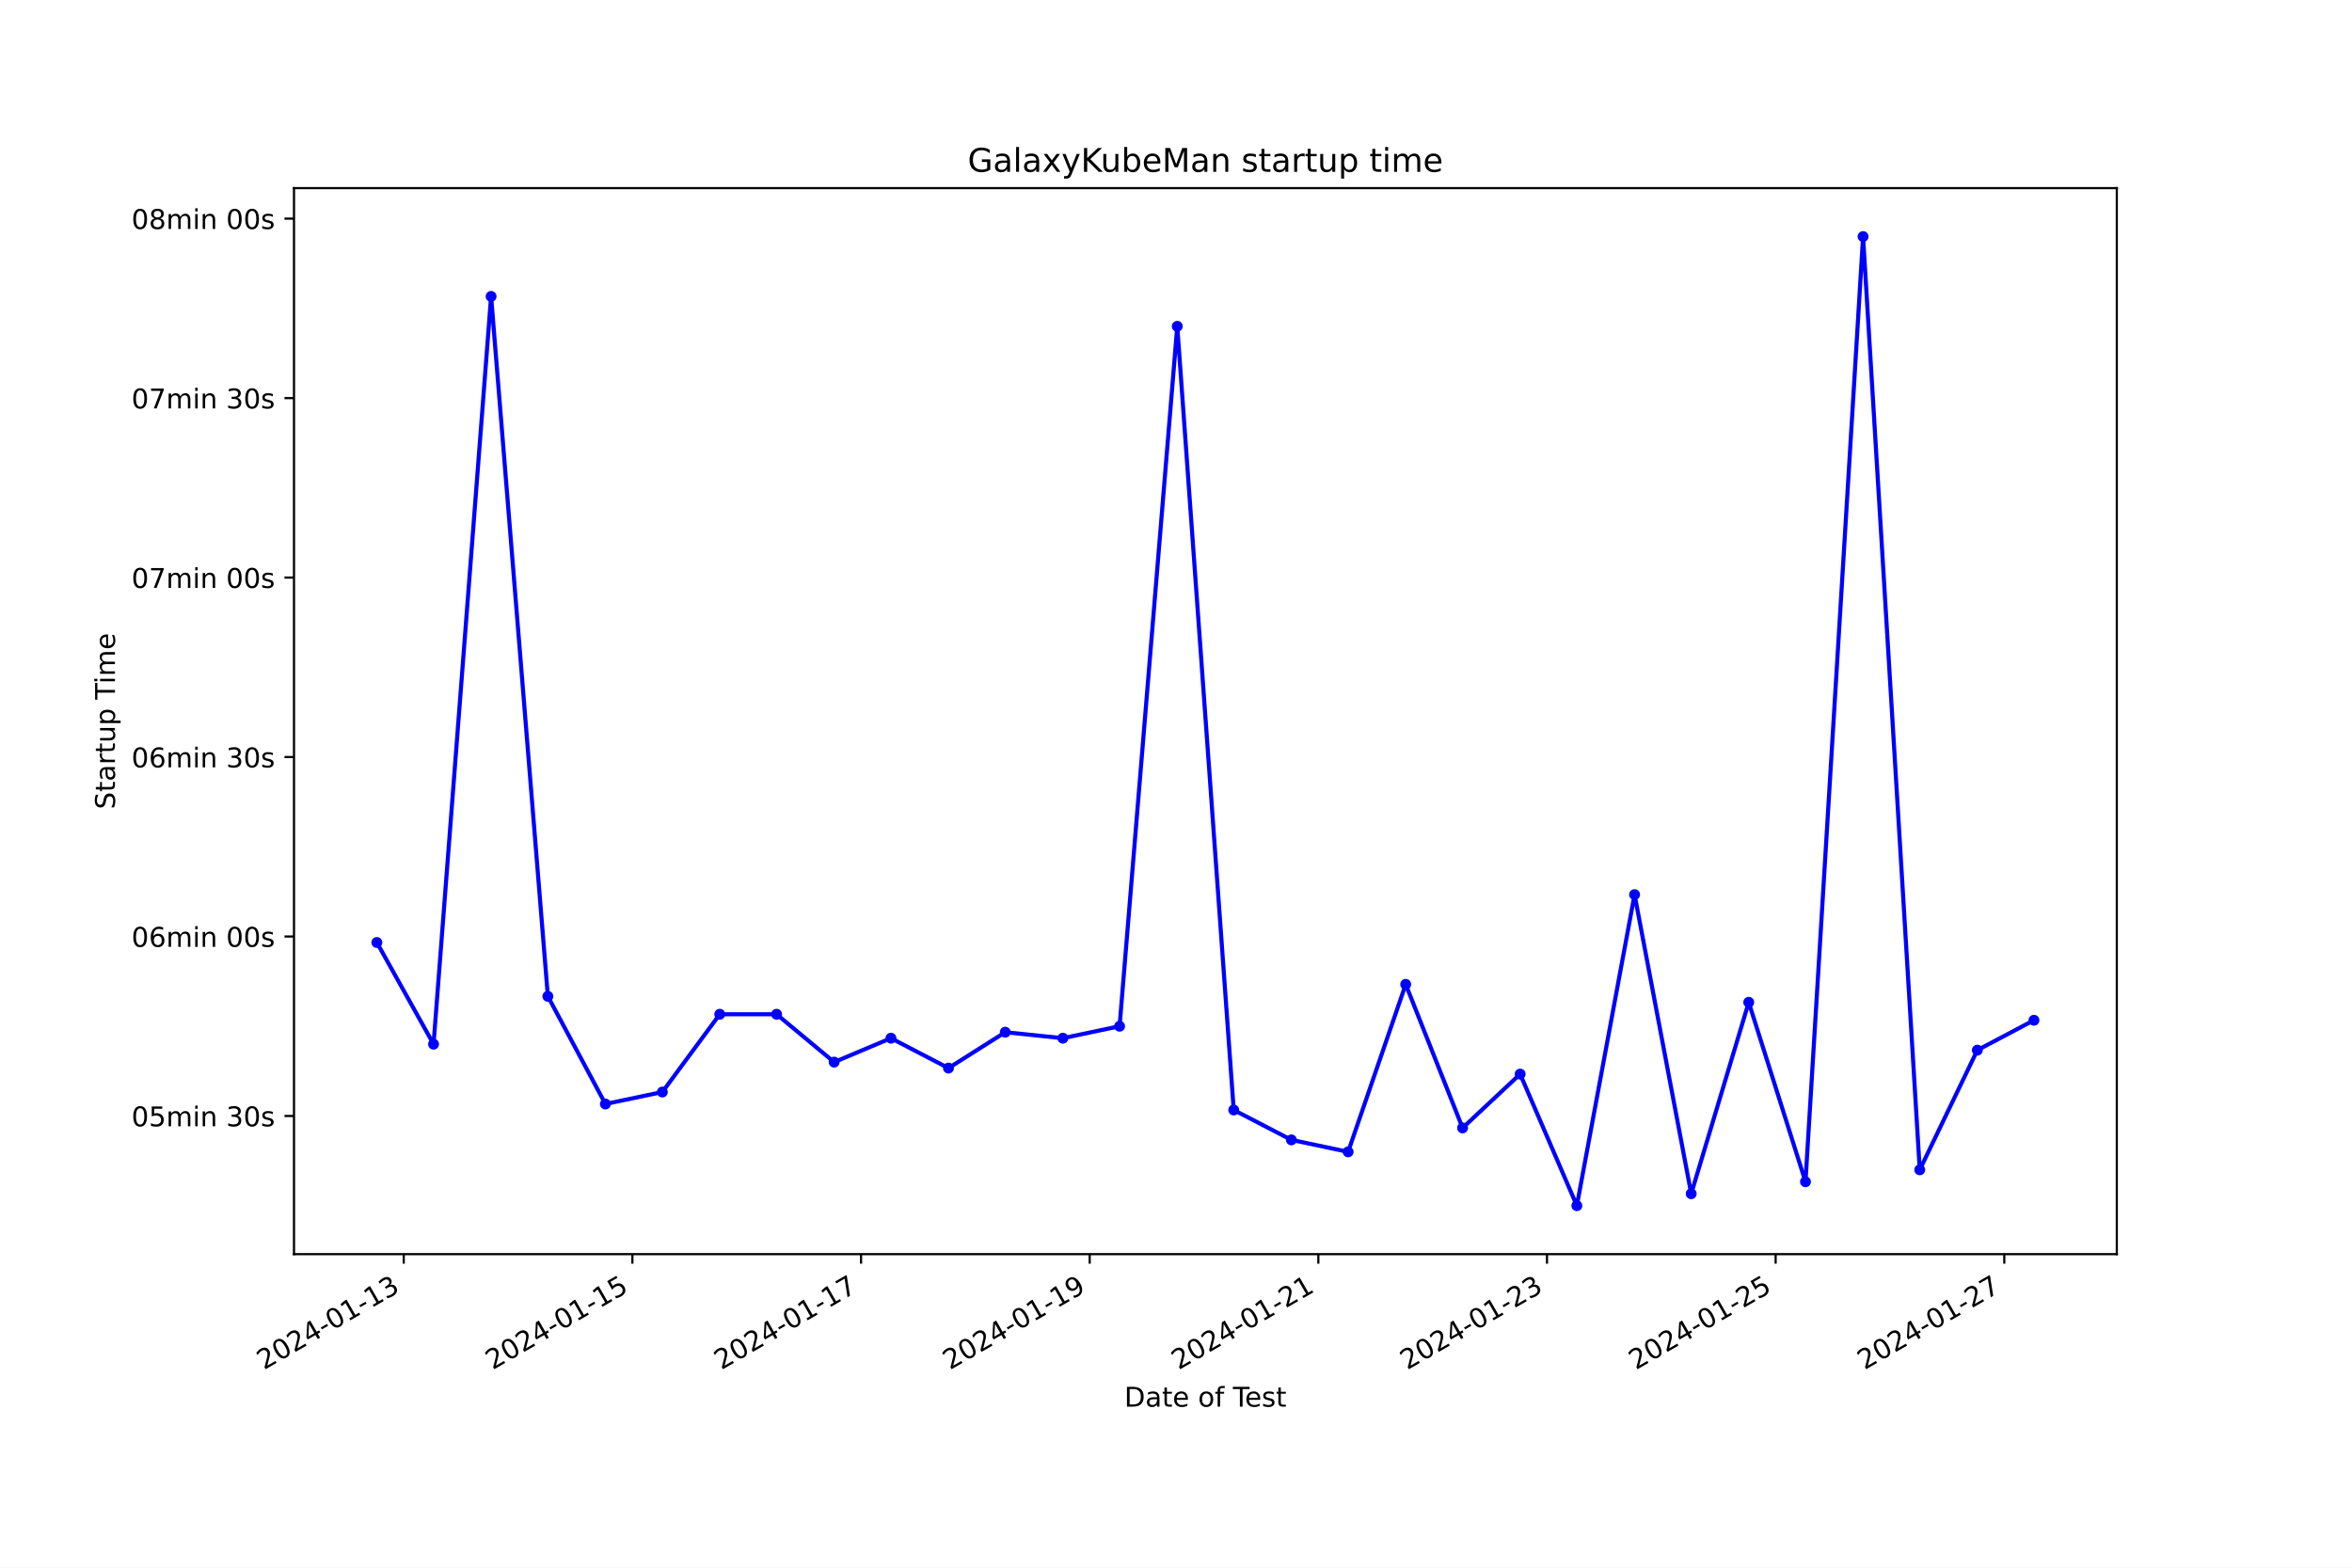
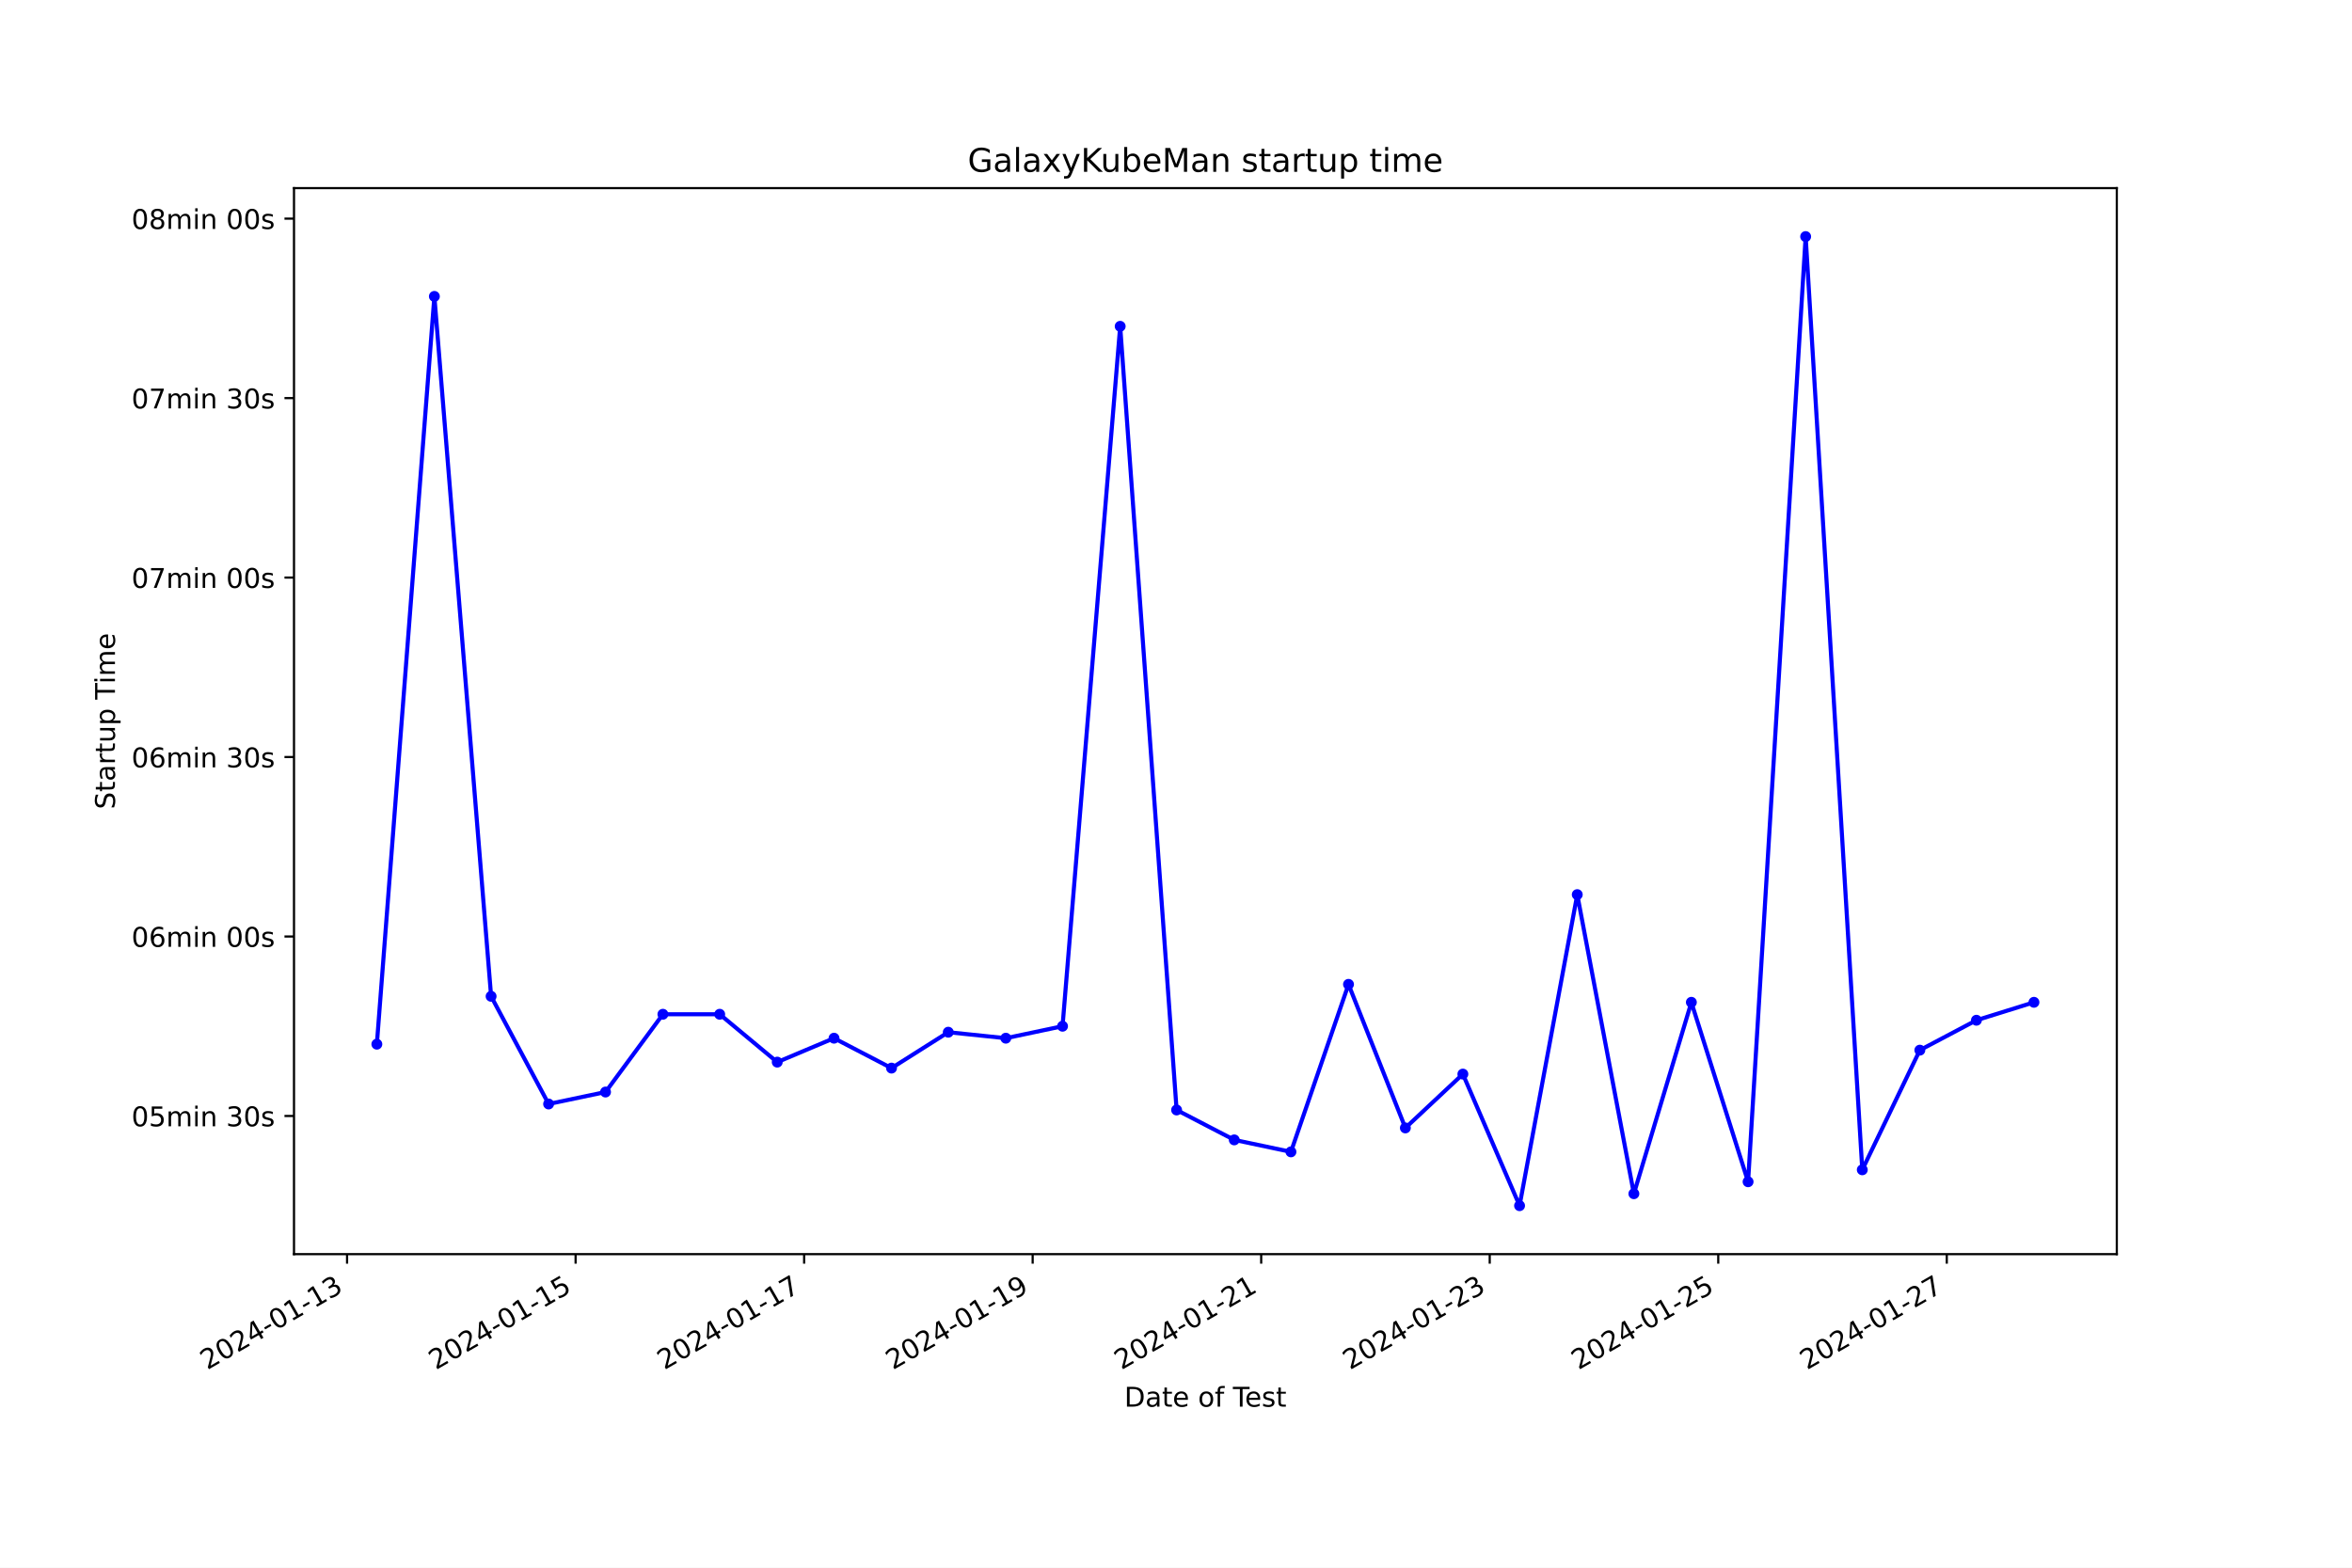
<svg xmlns="http://www.w3.org/2000/svg" xmlns:xlink="http://www.w3.org/1999/xlink" width="864pt" height="576pt" viewBox="0 0 864 576" version="1.1">
  <defs>
    <style type="text/css">*{stroke-linejoin: round; stroke-linecap: butt}</style>
  </defs>
  <g id="figure_1">
    <g id="patch_1">
      <path d="M 0 576  L 864 576  L 864 0  L 0 0  z " style="fill: #ffffff" />
    </g>
    <g id="axes_1">
      <g id="patch_2">
        <path d="M 108 460.8  L 777.6 460.8  L 777.6 69.12  L 108 69.12  z " style="fill: #ffffff" />
      </g>
      <g id="matplotlib.axis_1">
        <g id="xtick_1">
          <g id="line2d_1">
            <defs>
-               <path id="mc4b45e7b24" d="M 0 0  L 0 3.5  " style="stroke: #000000; stroke-width: 0.8" />
+               <path id="m47c5760923" d="M 0 0  L 0 3.5  " style="stroke: #000000; stroke-width: 0.8" />
            </defs>
            <g>
-               <use xlink:href="#mc4b45e7b24" x="148.315" y="460.8" style="stroke: #000000; stroke-width: 0.8" />
+               <use xlink:href="#m47c5760923" x="127.494" y="460.8" style="stroke: #000000; stroke-width: 0.8" />
            </g>
          </g>
          <g id="text_1">
-             <g transform="translate(96.94584 503.4383) rotate(-30) scale(0.1 -0.1)">
+             <g transform="translate(76.12426 503.4383) rotate(-30) scale(0.1 -0.1)">
              <defs>
                <path id="DejaVuSans-32" d="M 1228 531  L 3431 531  L 3431 0  L 469 0  L 469 531  Q 828 903 1448 1529  Q 2069 2156 2228 2338  Q 2531 2678 2651 2914  Q 2772 3150 2772 3378  Q 2772 3750 2511 3984  Q 2250 4219 1831 4219  Q 1534 4219 1204 4116  Q 875 4013 500 3803  L 500 4441  Q 881 4594 1212 4672  Q 1544 4750 1819 4750  Q 2544 4750 2975 4387  Q 3406 4025 3406 3419  Q 3406 3131 3298 2873  Q 3191 2616 2906 2266  Q 2828 2175 2409 1742  Q 1991 1309 1228 531  z " transform="scale(0.015625)" />
                <path id="DejaVuSans-30" d="M 2034 4250  Q 1547 4250 1301 3770  Q 1056 3291 1056 2328  Q 1056 1369 1301 889  Q 1547 409 2034 409  Q 2525 409 2770 889  Q 3016 1369 3016 2328  Q 3016 3291 2770 3770  Q 2525 4250 2034 4250  z M 2034 4750  Q 2819 4750 3233 4129  Q 3647 3509 3647 2328  Q 3647 1150 3233 529  Q 2819 -91 2034 -91  Q 1250 -91 836 529  Q 422 1150 422 2328  Q 422 3509 836 4129  Q 1250 4750 2034 4750  z " transform="scale(0.015625)" />
                <path id="DejaVuSans-34" d="M 2419 4116  L 825 1625  L 2419 1625  L 2419 4116  z M 2253 4666  L 3047 4666  L 3047 1625  L 3713 1625  L 3713 1100  L 3047 1100  L 3047 0  L 2419 0  L 2419 1100  L 313 1100  L 313 1709  L 2253 4666  z " transform="scale(0.015625)" />
                <path id="DejaVuSans-2d" d="M 313 2009  L 1997 2009  L 1997 1497  L 313 1497  L 313 2009  z " transform="scale(0.015625)" />
                <path id="DejaVuSans-31" d="M 794 531  L 1825 531  L 1825 4091  L 703 3866  L 703 4441  L 1819 4666  L 2450 4666  L 2450 531  L 3481 531  L 3481 0  L 794 0  L 794 531  z " transform="scale(0.015625)" />
                <path id="DejaVuSans-33" d="M 2597 2516  Q 3050 2419 3304 2112  Q 3559 1806 3559 1356  Q 3559 666 3084 287  Q 2609 -91 1734 -91  Q 1441 -91 1130 -33  Q 819 25 488 141  L 488 750  Q 750 597 1062 519  Q 1375 441 1716 441  Q 2309 441 2620 675  Q 2931 909 2931 1356  Q 2931 1769 2642 2001  Q 2353 2234 1838 2234  L 1294 2234  L 1294 2753  L 1863 2753  Q 2328 2753 2575 2939  Q 2822 3125 2822 3475  Q 2822 3834 2567 4026  Q 2313 4219 1838 4219  Q 1578 4219 1281 4162  Q 984 4106 628 3988  L 628 4550  Q 988 4650 1302 4700  Q 1616 4750 1894 4750  Q 2613 4750 3031 4423  Q 3450 4097 3450 3541  Q 3450 3153 3228 2886  Q 3006 2619 2597 2516  z " transform="scale(0.015625)" />
              </defs>
              <use xlink:href="#DejaVuSans-32" />
              <use xlink:href="#DejaVuSans-30" x="63.623" />
              <use xlink:href="#DejaVuSans-32" x="127.246" />
              <use xlink:href="#DejaVuSans-34" x="190.869" />
              <use xlink:href="#DejaVuSans-2d" x="254.492" />
              <use xlink:href="#DejaVuSans-30" x="290.576" />
              <use xlink:href="#DejaVuSans-31" x="354.199" />
              <use xlink:href="#DejaVuSans-2d" x="417.822" />
              <use xlink:href="#DejaVuSans-31" x="453.906" />
              <use xlink:href="#DejaVuSans-33" x="517.529" />
            </g>
          </g>
        </g>
        <g id="xtick_2">
          <g id="line2d_2">
            <g>
-               <use xlink:href="#mc4b45e7b24" x="232.309" y="460.8" style="stroke: #000000; stroke-width: 0.8" />
+               <use xlink:href="#m47c5760923" x="211.444" y="460.8" style="stroke: #000000; stroke-width: 0.8" />
            </g>
          </g>
          <g id="text_2">
-             <g transform="translate(180.9391 503.4383) rotate(-30) scale(0.1 -0.1)">
+             <g transform="translate(160.0743 503.4383) rotate(-30) scale(0.1 -0.1)">
              <defs>
                <path id="DejaVuSans-35" d="M 691 4666  L 3169 4666  L 3169 4134  L 1269 4134  L 1269 2991  Q 1406 3038 1543 3061  Q 1681 3084 1819 3084  Q 2600 3084 3056 2656  Q 3513 2228 3513 1497  Q 3513 744 3044 326  Q 2575 -91 1722 -91  Q 1428 -91 1123 -41  Q 819 9 494 109  L 494 744  Q 775 591 1075 516  Q 1375 441 1709 441  Q 2250 441 2565 725  Q 2881 1009 2881 1497  Q 2881 1984 2565 2268  Q 2250 2553 1709 2553  Q 1456 2553 1204 2497  Q 953 2441 691 2322  L 691 4666  z " transform="scale(0.015625)" />
              </defs>
              <use xlink:href="#DejaVuSans-32" />
              <use xlink:href="#DejaVuSans-30" x="63.623" />
              <use xlink:href="#DejaVuSans-32" x="127.246" />
              <use xlink:href="#DejaVuSans-34" x="190.869" />
              <use xlink:href="#DejaVuSans-2d" x="254.492" />
              <use xlink:href="#DejaVuSans-30" x="290.576" />
              <use xlink:href="#DejaVuSans-31" x="354.199" />
              <use xlink:href="#DejaVuSans-2d" x="417.822" />
              <use xlink:href="#DejaVuSans-31" x="453.906" />
              <use xlink:href="#DejaVuSans-35" x="517.529" />
            </g>
          </g>
        </g>
        <g id="xtick_3">
          <g id="line2d_3">
            <g>
-               <use xlink:href="#mc4b45e7b24" x="316.302" y="460.8" style="stroke: #000000; stroke-width: 0.8" />
+               <use xlink:href="#m47c5760923" x="295.394" y="460.8" style="stroke: #000000; stroke-width: 0.8" />
            </g>
          </g>
          <g id="text_3">
-             <g transform="translate(264.9323 503.4383) rotate(-30) scale(0.1 -0.1)">
+             <g transform="translate(244.0242 503.4383) rotate(-30) scale(0.1 -0.1)">
              <defs>
                <path id="DejaVuSans-37" d="M 525 4666  L 3525 4666  L 3525 4397  L 1831 0  L 1172 0  L 2766 4134  L 525 4134  L 525 4666  z " transform="scale(0.015625)" />
              </defs>
              <use xlink:href="#DejaVuSans-32" />
              <use xlink:href="#DejaVuSans-30" x="63.623" />
              <use xlink:href="#DejaVuSans-32" x="127.246" />
              <use xlink:href="#DejaVuSans-34" x="190.869" />
              <use xlink:href="#DejaVuSans-2d" x="254.492" />
              <use xlink:href="#DejaVuSans-30" x="290.576" />
              <use xlink:href="#DejaVuSans-31" x="354.199" />
              <use xlink:href="#DejaVuSans-2d" x="417.822" />
              <use xlink:href="#DejaVuSans-31" x="453.906" />
              <use xlink:href="#DejaVuSans-37" x="517.529" />
            </g>
          </g>
        </g>
        <g id="xtick_4">
          <g id="line2d_4">
            <g>
-               <use xlink:href="#mc4b45e7b24" x="400.295" y="460.8" style="stroke: #000000; stroke-width: 0.8" />
+               <use xlink:href="#m47c5760923" x="379.344" y="460.8" style="stroke: #000000; stroke-width: 0.8" />
            </g>
          </g>
          <g id="text_4">
-             <g transform="translate(348.9255 503.4383) rotate(-30) scale(0.1 -0.1)">
+             <g transform="translate(327.9742 503.4383) rotate(-30) scale(0.1 -0.1)">
              <defs>
                <path id="DejaVuSans-39" d="M 703 97  L 703 672  Q 941 559 1184 500  Q 1428 441 1663 441  Q 2288 441 2617 861  Q 2947 1281 2994 2138  Q 2813 1869 2534 1725  Q 2256 1581 1919 1581  Q 1219 1581 811 2004  Q 403 2428 403 3163  Q 403 3881 828 4315  Q 1253 4750 1959 4750  Q 2769 4750 3195 4129  Q 3622 3509 3622 2328  Q 3622 1225 3098 567  Q 2575 -91 1691 -91  Q 1453 -91 1209 -44  Q 966 3 703 97  z M 1959 2075  Q 2384 2075 2632 2365  Q 2881 2656 2881 3163  Q 2881 3666 2632 3958  Q 2384 4250 1959 4250  Q 1534 4250 1286 3958  Q 1038 3666 1038 3163  Q 1038 2656 1286 2365  Q 1534 2075 1959 2075  z " transform="scale(0.015625)" />
              </defs>
              <use xlink:href="#DejaVuSans-32" />
              <use xlink:href="#DejaVuSans-30" x="63.623" />
              <use xlink:href="#DejaVuSans-32" x="127.246" />
              <use xlink:href="#DejaVuSans-34" x="190.869" />
              <use xlink:href="#DejaVuSans-2d" x="254.492" />
              <use xlink:href="#DejaVuSans-30" x="290.576" />
              <use xlink:href="#DejaVuSans-31" x="354.199" />
              <use xlink:href="#DejaVuSans-2d" x="417.822" />
              <use xlink:href="#DejaVuSans-31" x="453.906" />
              <use xlink:href="#DejaVuSans-39" x="517.529" />
            </g>
          </g>
        </g>
        <g id="xtick_5">
          <g id="line2d_5">
            <g>
-               <use xlink:href="#mc4b45e7b24" x="484.288" y="460.8" style="stroke: #000000; stroke-width: 0.8" />
+               <use xlink:href="#m47c5760923" x="463.294" y="460.8" style="stroke: #000000; stroke-width: 0.8" />
            </g>
          </g>
          <g id="text_5">
-             <g transform="translate(432.9187 503.4383) rotate(-30) scale(0.1 -0.1)">
+             <g transform="translate(411.9242 503.4383) rotate(-30) scale(0.1 -0.1)">
              <use xlink:href="#DejaVuSans-32" />
              <use xlink:href="#DejaVuSans-30" x="63.623" />
              <use xlink:href="#DejaVuSans-32" x="127.246" />
              <use xlink:href="#DejaVuSans-34" x="190.869" />
              <use xlink:href="#DejaVuSans-2d" x="254.492" />
              <use xlink:href="#DejaVuSans-30" x="290.576" />
              <use xlink:href="#DejaVuSans-31" x="354.199" />
              <use xlink:href="#DejaVuSans-2d" x="417.822" />
              <use xlink:href="#DejaVuSans-32" x="453.906" />
              <use xlink:href="#DejaVuSans-31" x="517.529" />
            </g>
          </g>
        </g>
        <g id="xtick_6">
          <g id="line2d_6">
            <g>
-               <use xlink:href="#mc4b45e7b24" x="568.281" y="460.8" style="stroke: #000000; stroke-width: 0.8" />
+               <use xlink:href="#m47c5760923" x="547.244" y="460.8" style="stroke: #000000; stroke-width: 0.8" />
            </g>
          </g>
          <g id="text_6">
-             <g transform="translate(516.912 503.4383) rotate(-30) scale(0.1 -0.1)">
+             <g transform="translate(495.8742 503.4383) rotate(-30) scale(0.1 -0.1)">
              <use xlink:href="#DejaVuSans-32" />
              <use xlink:href="#DejaVuSans-30" x="63.623" />
              <use xlink:href="#DejaVuSans-32" x="127.246" />
              <use xlink:href="#DejaVuSans-34" x="190.869" />
              <use xlink:href="#DejaVuSans-2d" x="254.492" />
              <use xlink:href="#DejaVuSans-30" x="290.576" />
              <use xlink:href="#DejaVuSans-31" x="354.199" />
              <use xlink:href="#DejaVuSans-2d" x="417.822" />
              <use xlink:href="#DejaVuSans-32" x="453.906" />
              <use xlink:href="#DejaVuSans-33" x="517.529" />
            </g>
          </g>
        </g>
        <g id="xtick_7">
          <g id="line2d_7">
            <g>
-               <use xlink:href="#mc4b45e7b24" x="652.275" y="460.8" style="stroke: #000000; stroke-width: 0.8" />
+               <use xlink:href="#m47c5760923" x="631.194" y="460.8" style="stroke: #000000; stroke-width: 0.8" />
            </g>
          </g>
          <g id="text_7">
-             <g transform="translate(600.9052 503.4383) rotate(-30) scale(0.1 -0.1)">
+             <g transform="translate(579.8242 503.4383) rotate(-30) scale(0.1 -0.1)">
              <use xlink:href="#DejaVuSans-32" />
              <use xlink:href="#DejaVuSans-30" x="63.623" />
              <use xlink:href="#DejaVuSans-32" x="127.246" />
              <use xlink:href="#DejaVuSans-34" x="190.869" />
              <use xlink:href="#DejaVuSans-2d" x="254.492" />
              <use xlink:href="#DejaVuSans-30" x="290.576" />
              <use xlink:href="#DejaVuSans-31" x="354.199" />
              <use xlink:href="#DejaVuSans-2d" x="417.822" />
              <use xlink:href="#DejaVuSans-32" x="453.906" />
              <use xlink:href="#DejaVuSans-35" x="517.529" />
            </g>
          </g>
        </g>
        <g id="xtick_8">
          <g id="line2d_8">
            <g>
-               <use xlink:href="#mc4b45e7b24" x="736.268" y="460.8" style="stroke: #000000; stroke-width: 0.8" />
+               <use xlink:href="#m47c5760923" x="715.144" y="460.8" style="stroke: #000000; stroke-width: 0.8" />
            </g>
          </g>
          <g id="text_8">
-             <g transform="translate(684.8984 503.4383) rotate(-30) scale(0.1 -0.1)">
+             <g transform="translate(663.7742 503.4383) rotate(-30) scale(0.1 -0.1)">
              <use xlink:href="#DejaVuSans-32" />
              <use xlink:href="#DejaVuSans-30" x="63.623" />
              <use xlink:href="#DejaVuSans-32" x="127.246" />
              <use xlink:href="#DejaVuSans-34" x="190.869" />
              <use xlink:href="#DejaVuSans-2d" x="254.492" />
              <use xlink:href="#DejaVuSans-30" x="290.576" />
              <use xlink:href="#DejaVuSans-31" x="354.199" />
              <use xlink:href="#DejaVuSans-2d" x="417.822" />
              <use xlink:href="#DejaVuSans-32" x="453.906" />
              <use xlink:href="#DejaVuSans-37" x="517.529" />
            </g>
          </g>
        </g>
        <g id="text_9">
          <g transform="translate(413.0063 516.8378) scale(0.1 -0.1)">
            <defs>
              <path id="DejaVuSans-44" d="M 1259 4147  L 1259 519  L 2022 519  Q 2988 519 3436 956  Q 3884 1394 3884 2338  Q 3884 3275 3436 3711  Q 2988 4147 2022 4147  L 1259 4147  z M 628 4666  L 1925 4666  Q 3281 4666 3915 4102  Q 4550 3538 4550 2338  Q 4550 1131 3912 565  Q 3275 0 1925 0  L 628 0  L 628 4666  z " transform="scale(0.015625)" />
              <path id="DejaVuSans-61" d="M 2194 1759  Q 1497 1759 1228 1600  Q 959 1441 959 1056  Q 959 750 1161 570  Q 1363 391 1709 391  Q 2188 391 2477 730  Q 2766 1069 2766 1631  L 2766 1759  L 2194 1759  z M 3341 1997  L 3341 0  L 2766 0  L 2766 531  Q 2569 213 2275 61  Q 1981 -91 1556 -91  Q 1019 -91 701 211  Q 384 513 384 1019  Q 384 1609 779 1909  Q 1175 2209 1959 2209  L 2766 2209  L 2766 2266  Q 2766 2663 2505 2880  Q 2244 3097 1772 3097  Q 1472 3097 1187 3025  Q 903 2953 641 2809  L 641 3341  Q 956 3463 1253 3523  Q 1550 3584 1831 3584  Q 2591 3584 2966 3190  Q 3341 2797 3341 1997  z " transform="scale(0.015625)" />
              <path id="DejaVuSans-74" d="M 1172 4494  L 1172 3500  L 2356 3500  L 2356 3053  L 1172 3053  L 1172 1153  Q 1172 725 1289 603  Q 1406 481 1766 481  L 2356 481  L 2356 0  L 1766 0  Q 1100 0 847 248  Q 594 497 594 1153  L 594 3053  L 172 3053  L 172 3500  L 594 3500  L 594 4494  L 1172 4494  z " transform="scale(0.015625)" />
              <path id="DejaVuSans-65" d="M 3597 1894  L 3597 1613  L 953 1613  Q 991 1019 1311 708  Q 1631 397 2203 397  Q 2534 397 2845 478  Q 3156 559 3463 722  L 3463 178  Q 3153 47 2828 -22  Q 2503 -91 2169 -91  Q 1331 -91 842 396  Q 353 884 353 1716  Q 353 2575 817 3079  Q 1281 3584 2069 3584  Q 2775 3584 3186 3129  Q 3597 2675 3597 1894  z M 3022 2063  Q 3016 2534 2758 2815  Q 2500 3097 2075 3097  Q 1594 3097 1305 2825  Q 1016 2553 972 2059  L 3022 2063  z " transform="scale(0.015625)" />
              <path id="DejaVuSans-20" transform="scale(0.015625)" />
              <path id="DejaVuSans-6f" d="M 1959 3097  Q 1497 3097 1228 2736  Q 959 2375 959 1747  Q 959 1119 1226 758  Q 1494 397 1959 397  Q 2419 397 2687 759  Q 2956 1122 2956 1747  Q 2956 2369 2687 2733  Q 2419 3097 1959 3097  z M 1959 3584  Q 2709 3584 3137 3096  Q 3566 2609 3566 1747  Q 3566 888 3137 398  Q 2709 -91 1959 -91  Q 1206 -91 779 398  Q 353 888 353 1747  Q 353 2609 779 3096  Q 1206 3584 1959 3584  z " transform="scale(0.015625)" />
              <path id="DejaVuSans-66" d="M 2375 4863  L 2375 4384  L 1825 4384  Q 1516 4384 1395 4259  Q 1275 4134 1275 3809  L 1275 3500  L 2222 3500  L 2222 3053  L 1275 3053  L 1275 0  L 697 0  L 697 3053  L 147 3053  L 147 3500  L 697 3500  L 697 3744  Q 697 4328 969 4595  Q 1241 4863 1831 4863  L 2375 4863  z " transform="scale(0.015625)" />
              <path id="DejaVuSans-54" d="M -19 4666  L 3928 4666  L 3928 4134  L 2272 4134  L 2272 0  L 1638 0  L 1638 4134  L -19 4134  L -19 4666  z " transform="scale(0.015625)" />
              <path id="DejaVuSans-73" d="M 2834 3397  L 2834 2853  Q 2591 2978 2328 3040  Q 2066 3103 1784 3103  Q 1356 3103 1142 2972  Q 928 2841 928 2578  Q 928 2378 1081 2264  Q 1234 2150 1697 2047  L 1894 2003  Q 2506 1872 2764 1633  Q 3022 1394 3022 966  Q 3022 478 2636 193  Q 2250 -91 1575 -91  Q 1294 -91 989 -36  Q 684 19 347 128  L 347 722  Q 666 556 975 473  Q 1284 391 1588 391  Q 1994 391 2212 530  Q 2431 669 2431 922  Q 2431 1156 2273 1281  Q 2116 1406 1581 1522  L 1381 1569  Q 847 1681 609 1914  Q 372 2147 372 2553  Q 372 3047 722 3315  Q 1072 3584 1716 3584  Q 2034 3584 2315 3537  Q 2597 3491 2834 3397  z " transform="scale(0.015625)" />
            </defs>
            <use xlink:href="#DejaVuSans-44" />
            <use xlink:href="#DejaVuSans-61" x="77.002" />
            <use xlink:href="#DejaVuSans-74" x="138.281" />
            <use xlink:href="#DejaVuSans-65" x="177.49" />
            <use xlink:href="#DejaVuSans-20" x="239.014" />
            <use xlink:href="#DejaVuSans-6f" x="270.801" />
            <use xlink:href="#DejaVuSans-66" x="331.982" />
            <use xlink:href="#DejaVuSans-20" x="367.188" />
            <use xlink:href="#DejaVuSans-54" x="398.975" />
            <use xlink:href="#DejaVuSans-65" x="443.059" />
            <use xlink:href="#DejaVuSans-73" x="504.582" />
            <use xlink:href="#DejaVuSans-74" x="556.682" />
          </g>
        </g>
      </g>
      <g id="matplotlib.axis_2">
        <g id="ytick_1">
          <g id="line2d_9">
            <defs>
-               <path id="m5e8558665a" d="M 0 0  L -3.5 0  " style="stroke: #000000; stroke-width: 0.8" />
+               <path id="m63b5712d1e" d="M 0 0  L -3.5 0  " style="stroke: #000000; stroke-width: 0.8" />
            </defs>
            <g>
-               <use xlink:href="#m5e8558665a" x="108" y="410.027" style="stroke: #000000; stroke-width: 0.8" />
+               <use xlink:href="#m63b5712d1e" x="108" y="410.027" style="stroke: #000000; stroke-width: 0.8" />
            </g>
          </g>
          <g id="text_10">
            <g transform="translate(48.30625 413.8259) scale(0.1 -0.1)">
              <defs>
                <path id="DejaVuSans-6d" d="M 3328 2828  Q 3544 3216 3844 3400  Q 4144 3584 4550 3584  Q 5097 3584 5394 3201  Q 5691 2819 5691 2113  L 5691 0  L 5113 0  L 5113 2094  Q 5113 2597 4934 2840  Q 4756 3084 4391 3084  Q 3944 3084 3684 2787  Q 3425 2491 3425 1978  L 3425 0  L 2847 0  L 2847 2094  Q 2847 2600 2669 2842  Q 2491 3084 2119 3084  Q 1678 3084 1418 2786  Q 1159 2488 1159 1978  L 1159 0  L 581 0  L 581 3500  L 1159 3500  L 1159 2956  Q 1356 3278 1631 3431  Q 1906 3584 2284 3584  Q 2666 3584 2933 3390  Q 3200 3197 3328 2828  z " transform="scale(0.015625)" />
                <path id="DejaVuSans-69" d="M 603 3500  L 1178 3500  L 1178 0  L 603 0  L 603 3500  z M 603 4863  L 1178 4863  L 1178 4134  L 603 4134  L 603 4863  z " transform="scale(0.015625)" />
                <path id="DejaVuSans-6e" d="M 3513 2113  L 3513 0  L 2938 0  L 2938 2094  Q 2938 2591 2744 2837  Q 2550 3084 2163 3084  Q 1697 3084 1428 2787  Q 1159 2491 1159 1978  L 1159 0  L 581 0  L 581 3500  L 1159 3500  L 1159 2956  Q 1366 3272 1645 3428  Q 1925 3584 2291 3584  Q 2894 3584 3203 3211  Q 3513 2838 3513 2113  z " transform="scale(0.015625)" />
              </defs>
              <use xlink:href="#DejaVuSans-30" />
              <use xlink:href="#DejaVuSans-35" x="63.623" />
              <use xlink:href="#DejaVuSans-6d" x="127.246" />
              <use xlink:href="#DejaVuSans-69" x="224.658" />
              <use xlink:href="#DejaVuSans-6e" x="252.441" />
              <use xlink:href="#DejaVuSans-20" x="315.82" />
              <use xlink:href="#DejaVuSans-33" x="347.607" />
              <use xlink:href="#DejaVuSans-30" x="411.23" />
              <use xlink:href="#DejaVuSans-73" x="474.854" />
            </g>
          </g>
        </g>
        <g id="ytick_2">
          <g id="line2d_10">
            <g>
-               <use xlink:href="#m5e8558665a" x="108" y="344.087" style="stroke: #000000; stroke-width: 0.8" />
+               <use xlink:href="#m63b5712d1e" x="108" y="344.087" style="stroke: #000000; stroke-width: 0.8" />
            </g>
          </g>
          <g id="text_11">
            <g transform="translate(48.30625 347.8865) scale(0.1 -0.1)">
              <defs>
                <path id="DejaVuSans-36" d="M 2113 2584  Q 1688 2584 1439 2293  Q 1191 2003 1191 1497  Q 1191 994 1439 701  Q 1688 409 2113 409  Q 2538 409 2786 701  Q 3034 994 3034 1497  Q 3034 2003 2786 2293  Q 2538 2584 2113 2584  z M 3366 4563  L 3366 3988  Q 3128 4100 2886 4159  Q 2644 4219 2406 4219  Q 1781 4219 1451 3797  Q 1122 3375 1075 2522  Q 1259 2794 1537 2939  Q 1816 3084 2150 3084  Q 2853 3084 3261 2657  Q 3669 2231 3669 1497  Q 3669 778 3244 343  Q 2819 -91 2113 -91  Q 1303 -91 875 529  Q 447 1150 447 2328  Q 447 3434 972 4092  Q 1497 4750 2381 4750  Q 2619 4750 2861 4703  Q 3103 4656 3366 4563  z " transform="scale(0.015625)" />
              </defs>
              <use xlink:href="#DejaVuSans-30" />
              <use xlink:href="#DejaVuSans-36" x="63.623" />
              <use xlink:href="#DejaVuSans-6d" x="127.246" />
              <use xlink:href="#DejaVuSans-69" x="224.658" />
              <use xlink:href="#DejaVuSans-6e" x="252.441" />
              <use xlink:href="#DejaVuSans-20" x="315.82" />
              <use xlink:href="#DejaVuSans-30" x="347.607" />
              <use xlink:href="#DejaVuSans-30" x="411.23" />
              <use xlink:href="#DejaVuSans-73" x="474.854" />
            </g>
          </g>
        </g>
        <g id="ytick_3">
          <g id="line2d_11">
            <g>
-               <use xlink:href="#m5e8558665a" x="108" y="278.148" style="stroke: #000000; stroke-width: 0.8" />
+               <use xlink:href="#m63b5712d1e" x="108" y="278.148" style="stroke: #000000; stroke-width: 0.8" />
            </g>
          </g>
          <g id="text_12">
            <g transform="translate(48.30625 281.9471) scale(0.1 -0.1)">
              <use xlink:href="#DejaVuSans-30" />
              <use xlink:href="#DejaVuSans-36" x="63.623" />
              <use xlink:href="#DejaVuSans-6d" x="127.246" />
              <use xlink:href="#DejaVuSans-69" x="224.658" />
              <use xlink:href="#DejaVuSans-6e" x="252.441" />
              <use xlink:href="#DejaVuSans-20" x="315.82" />
              <use xlink:href="#DejaVuSans-33" x="347.607" />
              <use xlink:href="#DejaVuSans-30" x="411.23" />
              <use xlink:href="#DejaVuSans-73" x="474.854" />
            </g>
          </g>
        </g>
        <g id="ytick_4">
          <g id="line2d_12">
            <g>
-               <use xlink:href="#m5e8558665a" x="108" y="212.208" style="stroke: #000000; stroke-width: 0.8" />
+               <use xlink:href="#m63b5712d1e" x="108" y="212.208" style="stroke: #000000; stroke-width: 0.8" />
            </g>
          </g>
          <g id="text_13">
            <g transform="translate(48.30625 216.0077) scale(0.1 -0.1)">
              <use xlink:href="#DejaVuSans-30" />
              <use xlink:href="#DejaVuSans-37" x="63.623" />
              <use xlink:href="#DejaVuSans-6d" x="127.246" />
              <use xlink:href="#DejaVuSans-69" x="224.658" />
              <use xlink:href="#DejaVuSans-6e" x="252.441" />
              <use xlink:href="#DejaVuSans-20" x="315.82" />
              <use xlink:href="#DejaVuSans-30" x="347.607" />
              <use xlink:href="#DejaVuSans-30" x="411.23" />
              <use xlink:href="#DejaVuSans-73" x="474.854" />
            </g>
          </g>
        </g>
        <g id="ytick_5">
          <g id="line2d_13">
            <g>
-               <use xlink:href="#m5e8558665a" x="108" y="146.269" style="stroke: #000000; stroke-width: 0.8" />
+               <use xlink:href="#m63b5712d1e" x="108" y="146.269" style="stroke: #000000; stroke-width: 0.8" />
            </g>
          </g>
          <g id="text_14">
            <g transform="translate(48.30625 150.0683) scale(0.1 -0.1)">
              <use xlink:href="#DejaVuSans-30" />
              <use xlink:href="#DejaVuSans-37" x="63.623" />
              <use xlink:href="#DejaVuSans-6d" x="127.246" />
              <use xlink:href="#DejaVuSans-69" x="224.658" />
              <use xlink:href="#DejaVuSans-6e" x="252.441" />
              <use xlink:href="#DejaVuSans-20" x="315.82" />
              <use xlink:href="#DejaVuSans-33" x="347.607" />
              <use xlink:href="#DejaVuSans-30" x="411.23" />
              <use xlink:href="#DejaVuSans-73" x="474.854" />
            </g>
          </g>
        </g>
        <g id="ytick_6">
          <g id="line2d_14">
            <g>
-               <use xlink:href="#m5e8558665a" x="108" y="80.33" style="stroke: #000000; stroke-width: 0.8" />
+               <use xlink:href="#m63b5712d1e" x="108" y="80.33" style="stroke: #000000; stroke-width: 0.8" />
            </g>
          </g>
          <g id="text_15">
            <g transform="translate(48.30625 84.12892) scale(0.1 -0.1)">
              <defs>
                <path id="DejaVuSans-38" d="M 2034 2216  Q 1584 2216 1326 1975  Q 1069 1734 1069 1313  Q 1069 891 1326 650  Q 1584 409 2034 409  Q 2484 409 2743 651  Q 3003 894 3003 1313  Q 3003 1734 2745 1975  Q 2488 2216 2034 2216  z M 1403 2484  Q 997 2584 770 2862  Q 544 3141 544 3541  Q 544 4100 942 4425  Q 1341 4750 2034 4750  Q 2731 4750 3128 4425  Q 3525 4100 3525 3541  Q 3525 3141 3298 2862  Q 3072 2584 2669 2484  Q 3125 2378 3379 2068  Q 3634 1759 3634 1313  Q 3634 634 3220 271  Q 2806 -91 2034 -91  Q 1263 -91 848 271  Q 434 634 434 1313  Q 434 1759 690 2068  Q 947 2378 1403 2484  z M 1172 3481  Q 1172 3119 1398 2916  Q 1625 2713 2034 2713  Q 2441 2713 2670 2916  Q 2900 3119 2900 3481  Q 2900 3844 2670 4047  Q 2441 4250 2034 4250  Q 1625 4250 1398 4047  Q 1172 3844 1172 3481  z " transform="scale(0.015625)" />
              </defs>
              <use xlink:href="#DejaVuSans-30" />
              <use xlink:href="#DejaVuSans-38" x="63.623" />
              <use xlink:href="#DejaVuSans-6d" x="127.246" />
              <use xlink:href="#DejaVuSans-69" x="224.658" />
              <use xlink:href="#DejaVuSans-6e" x="252.441" />
              <use xlink:href="#DejaVuSans-20" x="315.82" />
              <use xlink:href="#DejaVuSans-30" x="347.607" />
              <use xlink:href="#DejaVuSans-30" x="411.23" />
              <use xlink:href="#DejaVuSans-73" x="474.854" />
            </g>
          </g>
        </g>
        <g id="text_16">
          <g transform="translate(42.22656 297.3397) rotate(-90) scale(0.1 -0.1)">
            <defs>
              <path id="DejaVuSans-53" d="M 3425 4513  L 3425 3897  Q 3066 4069 2747 4153  Q 2428 4238 2131 4238  Q 1616 4238 1336 4038  Q 1056 3838 1056 3469  Q 1056 3159 1242 3001  Q 1428 2844 1947 2747  L 2328 2669  Q 3034 2534 3370 2195  Q 3706 1856 3706 1288  Q 3706 609 3251 259  Q 2797 -91 1919 -91  Q 1588 -91 1214 -16  Q 841 59 441 206  L 441 856  Q 825 641 1194 531  Q 1563 422 1919 422  Q 2459 422 2753 634  Q 3047 847 3047 1241  Q 3047 1584 2836 1778  Q 2625 1972 2144 2069  L 1759 2144  Q 1053 2284 737 2584  Q 422 2884 422 3419  Q 422 4038 858 4394  Q 1294 4750 2059 4750  Q 2388 4750 2728 4690  Q 3069 4631 3425 4513  z " transform="scale(0.015625)" />
              <path id="DejaVuSans-72" d="M 2631 2963  Q 2534 3019 2420 3045  Q 2306 3072 2169 3072  Q 1681 3072 1420 2755  Q 1159 2438 1159 1844  L 1159 0  L 581 0  L 581 3500  L 1159 3500  L 1159 2956  Q 1341 3275 1631 3429  Q 1922 3584 2338 3584  Q 2397 3584 2469 3576  Q 2541 3569 2628 3553  L 2631 2963  z " transform="scale(0.015625)" />
              <path id="DejaVuSans-75" d="M 544 1381  L 544 3500  L 1119 3500  L 1119 1403  Q 1119 906 1312 657  Q 1506 409 1894 409  Q 2359 409 2629 706  Q 2900 1003 2900 1516  L 2900 3500  L 3475 3500  L 3475 0  L 2900 0  L 2900 538  Q 2691 219 2414 64  Q 2138 -91 1772 -91  Q 1169 -91 856 284  Q 544 659 544 1381  z M 1991 3584  L 1991 3584  z " transform="scale(0.015625)" />
              <path id="DejaVuSans-70" d="M 1159 525  L 1159 -1331  L 581 -1331  L 581 3500  L 1159 3500  L 1159 2969  Q 1341 3281 1617 3432  Q 1894 3584 2278 3584  Q 2916 3584 3314 3078  Q 3713 2572 3713 1747  Q 3713 922 3314 415  Q 2916 -91 2278 -91  Q 1894 -91 1617 61  Q 1341 213 1159 525  z M 3116 1747  Q 3116 2381 2855 2742  Q 2594 3103 2138 3103  Q 1681 3103 1420 2742  Q 1159 2381 1159 1747  Q 1159 1113 1420 752  Q 1681 391 2138 391  Q 2594 391 2855 752  Q 3116 1113 3116 1747  z " transform="scale(0.015625)" />
            </defs>
            <use xlink:href="#DejaVuSans-53" />
            <use xlink:href="#DejaVuSans-74" x="63.477" />
            <use xlink:href="#DejaVuSans-61" x="102.686" />
            <use xlink:href="#DejaVuSans-72" x="163.965" />
            <use xlink:href="#DejaVuSans-74" x="205.078" />
            <use xlink:href="#DejaVuSans-75" x="244.287" />
            <use xlink:href="#DejaVuSans-70" x="307.666" />
            <use xlink:href="#DejaVuSans-20" x="371.143" />
            <use xlink:href="#DejaVuSans-54" x="402.93" />
            <use xlink:href="#DejaVuSans-69" x="460.889" />
            <use xlink:href="#DejaVuSans-6d" x="488.672" />
            <use xlink:href="#DejaVuSans-65" x="586.084" />
          </g>
        </g>
      </g>
      <g id="line2d_15">
-         <path d="M 747.164 374.859  L 726.37 385.849  L 705.214 429.808  L 684.399 86.924  L 663.241 434.204  L 642.394 368.265  L 621.266 438.6  L 600.456 328.701  L 579.251 442.996  L 558.415 394.641  L 537.281 414.423  L 516.383 361.671  L 495.226 423.215  L 474.386 418.819  L 453.204 407.829  L 432.466 119.893  L 411.276 377.057  L 390.436 381.453  L 369.279 379.255  L 348.42 392.443  L 327.287 381.453  L 306.422 390.245  L 285.271 372.661  L 264.4 372.661  L 243.31 401.235  L 222.392 405.631  L 201.256 366.067  L 180.405 108.903  L 159.264 383.651  L 138.436 346.285  " clip-path="url(#pac28ae2744)" style="fill: none; stroke: #0000ff; stroke-width: 1.5; stroke-linecap: square" />
+         <path d="M 747.164 368.265  L 726.034 374.859  L 705.251 385.849  L 684.105 429.808  L 663.301 86.924  L 642.155 434.204  L 621.318 368.265  L 600.201 438.6  L 579.402 328.701  L 558.207 442.996  L 537.382 394.641  L 516.259 414.423  L 495.371 361.671  L 474.226 423.215  L 453.397 418.819  L 432.226 407.829  L 411.498 119.893  L 390.319 377.057  L 369.49 381.453  L 348.343 379.255  L 327.495 392.443  L 306.374 381.453  L 285.519 390.245  L 264.379 372.661  L 243.519 372.661  L 222.439 401.235  L 201.532 405.631  L 180.407 366.067  L 159.567 108.903  L 138.436 383.651  " clip-path="url(#p1fdd25dc48)" style="fill: none; stroke: #0000ff; stroke-width: 1.5; stroke-linecap: square" />
        <defs>
-           <path id="m83b7a907df" d="M 0 1.5  C 0.398 1.5 0.779 1.342 1.061 1.061  C 1.342 0.779 1.5 0.398 1.5 0  C 1.5 -0.398 1.342 -0.779 1.061 -1.061  C 0.779 -1.342 0.398 -1.5 0 -1.5  C -0.398 -1.5 -0.779 -1.342 -1.061 -1.061  C -1.342 -0.779 -1.5 -0.398 -1.5 0  C -1.5 0.398 -1.342 0.779 -1.061 1.061  C -0.779 1.342 -0.398 1.5 0 1.5  z " style="stroke: #0000ff" />
+           <path id="m3610b151f1" d="M 0 1.5  C 0.398 1.5 0.779 1.342 1.061 1.061  C 1.342 0.779 1.5 0.398 1.5 0  C 1.5 -0.398 1.342 -0.779 1.061 -1.061  C 0.779 -1.342 0.398 -1.5 0 -1.5  C -0.398 -1.5 -0.779 -1.342 -1.061 -1.061  C -1.342 -0.779 -1.5 -0.398 -1.5 0  C -1.5 0.398 -1.342 0.779 -1.061 1.061  C -0.779 1.342 -0.398 1.5 0 1.5  z " style="stroke: #0000ff" />
        </defs>
-         <g clip-path="url(#pac28ae2744)">
-           <use xlink:href="#m83b7a907df" x="747.164" y="374.859" style="fill: #0000ff; stroke: #0000ff" />
-           <use xlink:href="#m83b7a907df" x="726.37" y="385.849" style="fill: #0000ff; stroke: #0000ff" />
-           <use xlink:href="#m83b7a907df" x="705.214" y="429.808" style="fill: #0000ff; stroke: #0000ff" />
-           <use xlink:href="#m83b7a907df" x="684.399" y="86.924" style="fill: #0000ff; stroke: #0000ff" />
-           <use xlink:href="#m83b7a907df" x="663.241" y="434.204" style="fill: #0000ff; stroke: #0000ff" />
-           <use xlink:href="#m83b7a907df" x="642.394" y="368.265" style="fill: #0000ff; stroke: #0000ff" />
-           <use xlink:href="#m83b7a907df" x="621.266" y="438.6" style="fill: #0000ff; stroke: #0000ff" />
-           <use xlink:href="#m83b7a907df" x="600.456" y="328.701" style="fill: #0000ff; stroke: #0000ff" />
-           <use xlink:href="#m83b7a907df" x="579.251" y="442.996" style="fill: #0000ff; stroke: #0000ff" />
-           <use xlink:href="#m83b7a907df" x="558.415" y="394.641" style="fill: #0000ff; stroke: #0000ff" />
-           <use xlink:href="#m83b7a907df" x="537.281" y="414.423" style="fill: #0000ff; stroke: #0000ff" />
-           <use xlink:href="#m83b7a907df" x="516.383" y="361.671" style="fill: #0000ff; stroke: #0000ff" />
-           <use xlink:href="#m83b7a907df" x="495.226" y="423.215" style="fill: #0000ff; stroke: #0000ff" />
-           <use xlink:href="#m83b7a907df" x="474.386" y="418.819" style="fill: #0000ff; stroke: #0000ff" />
-           <use xlink:href="#m83b7a907df" x="453.204" y="407.829" style="fill: #0000ff; stroke: #0000ff" />
-           <use xlink:href="#m83b7a907df" x="432.466" y="119.893" style="fill: #0000ff; stroke: #0000ff" />
-           <use xlink:href="#m83b7a907df" x="411.276" y="377.057" style="fill: #0000ff; stroke: #0000ff" />
-           <use xlink:href="#m83b7a907df" x="390.436" y="381.453" style="fill: #0000ff; stroke: #0000ff" />
-           <use xlink:href="#m83b7a907df" x="369.279" y="379.255" style="fill: #0000ff; stroke: #0000ff" />
-           <use xlink:href="#m83b7a907df" x="348.42" y="392.443" style="fill: #0000ff; stroke: #0000ff" />
-           <use xlink:href="#m83b7a907df" x="327.287" y="381.453" style="fill: #0000ff; stroke: #0000ff" />
-           <use xlink:href="#m83b7a907df" x="306.422" y="390.245" style="fill: #0000ff; stroke: #0000ff" />
-           <use xlink:href="#m83b7a907df" x="285.271" y="372.661" style="fill: #0000ff; stroke: #0000ff" />
-           <use xlink:href="#m83b7a907df" x="264.4" y="372.661" style="fill: #0000ff; stroke: #0000ff" />
-           <use xlink:href="#m83b7a907df" x="243.31" y="401.235" style="fill: #0000ff; stroke: #0000ff" />
-           <use xlink:href="#m83b7a907df" x="222.392" y="405.631" style="fill: #0000ff; stroke: #0000ff" />
-           <use xlink:href="#m83b7a907df" x="201.256" y="366.067" style="fill: #0000ff; stroke: #0000ff" />
-           <use xlink:href="#m83b7a907df" x="180.405" y="108.903" style="fill: #0000ff; stroke: #0000ff" />
-           <use xlink:href="#m83b7a907df" x="159.264" y="383.651" style="fill: #0000ff; stroke: #0000ff" />
-           <use xlink:href="#m83b7a907df" x="138.436" y="346.285" style="fill: #0000ff; stroke: #0000ff" />
+         <g clip-path="url(#p1fdd25dc48)">
+           <use xlink:href="#m3610b151f1" x="747.164" y="368.265" style="fill: #0000ff; stroke: #0000ff" />
+           <use xlink:href="#m3610b151f1" x="726.034" y="374.859" style="fill: #0000ff; stroke: #0000ff" />
+           <use xlink:href="#m3610b151f1" x="705.251" y="385.849" style="fill: #0000ff; stroke: #0000ff" />
+           <use xlink:href="#m3610b151f1" x="684.105" y="429.808" style="fill: #0000ff; stroke: #0000ff" />
+           <use xlink:href="#m3610b151f1" x="663.301" y="86.924" style="fill: #0000ff; stroke: #0000ff" />
+           <use xlink:href="#m3610b151f1" x="642.155" y="434.204" style="fill: #0000ff; stroke: #0000ff" />
+           <use xlink:href="#m3610b151f1" x="621.318" y="368.265" style="fill: #0000ff; stroke: #0000ff" />
+           <use xlink:href="#m3610b151f1" x="600.201" y="438.6" style="fill: #0000ff; stroke: #0000ff" />
+           <use xlink:href="#m3610b151f1" x="579.402" y="328.701" style="fill: #0000ff; stroke: #0000ff" />
+           <use xlink:href="#m3610b151f1" x="558.207" y="442.996" style="fill: #0000ff; stroke: #0000ff" />
+           <use xlink:href="#m3610b151f1" x="537.382" y="394.641" style="fill: #0000ff; stroke: #0000ff" />
+           <use xlink:href="#m3610b151f1" x="516.259" y="414.423" style="fill: #0000ff; stroke: #0000ff" />
+           <use xlink:href="#m3610b151f1" x="495.371" y="361.671" style="fill: #0000ff; stroke: #0000ff" />
+           <use xlink:href="#m3610b151f1" x="474.226" y="423.215" style="fill: #0000ff; stroke: #0000ff" />
+           <use xlink:href="#m3610b151f1" x="453.397" y="418.819" style="fill: #0000ff; stroke: #0000ff" />
+           <use xlink:href="#m3610b151f1" x="432.226" y="407.829" style="fill: #0000ff; stroke: #0000ff" />
+           <use xlink:href="#m3610b151f1" x="411.498" y="119.893" style="fill: #0000ff; stroke: #0000ff" />
+           <use xlink:href="#m3610b151f1" x="390.319" y="377.057" style="fill: #0000ff; stroke: #0000ff" />
+           <use xlink:href="#m3610b151f1" x="369.49" y="381.453" style="fill: #0000ff; stroke: #0000ff" />
+           <use xlink:href="#m3610b151f1" x="348.343" y="379.255" style="fill: #0000ff; stroke: #0000ff" />
+           <use xlink:href="#m3610b151f1" x="327.495" y="392.443" style="fill: #0000ff; stroke: #0000ff" />
+           <use xlink:href="#m3610b151f1" x="306.374" y="381.453" style="fill: #0000ff; stroke: #0000ff" />
+           <use xlink:href="#m3610b151f1" x="285.519" y="390.245" style="fill: #0000ff; stroke: #0000ff" />
+           <use xlink:href="#m3610b151f1" x="264.379" y="372.661" style="fill: #0000ff; stroke: #0000ff" />
+           <use xlink:href="#m3610b151f1" x="243.519" y="372.661" style="fill: #0000ff; stroke: #0000ff" />
+           <use xlink:href="#m3610b151f1" x="222.439" y="401.235" style="fill: #0000ff; stroke: #0000ff" />
+           <use xlink:href="#m3610b151f1" x="201.532" y="405.631" style="fill: #0000ff; stroke: #0000ff" />
+           <use xlink:href="#m3610b151f1" x="180.407" y="366.067" style="fill: #0000ff; stroke: #0000ff" />
+           <use xlink:href="#m3610b151f1" x="159.567" y="108.903" style="fill: #0000ff; stroke: #0000ff" />
+           <use xlink:href="#m3610b151f1" x="138.436" y="383.651" style="fill: #0000ff; stroke: #0000ff" />
        </g>
      </g>
      <g id="patch_3">
        <path d="M 108 460.8  L 108 69.12  " style="fill: none; stroke: #000000; stroke-width: 0.8; stroke-linejoin: miter; stroke-linecap: square" />
      </g>
      <g id="patch_4">
        <path d="M 777.6 460.8  L 777.6 69.12  " style="fill: none; stroke: #000000; stroke-width: 0.8; stroke-linejoin: miter; stroke-linecap: square" />
      </g>
      <g id="patch_5">
        <path d="M 108 460.8  L 777.6 460.8  " style="fill: none; stroke: #000000; stroke-width: 0.8; stroke-linejoin: miter; stroke-linecap: square" />
      </g>
      <g id="patch_6">
        <path d="M 108 69.12  L 777.6 69.12  " style="fill: none; stroke: #000000; stroke-width: 0.8; stroke-linejoin: miter; stroke-linecap: square" />
      </g>
      <g id="text_17">
        <g transform="translate(355.4794 63.12) scale(0.12 -0.12)">
          <defs>
            <path id="DejaVuSans-47" d="M 3809 666  L 3809 1919  L 2778 1919  L 2778 2438  L 4434 2438  L 4434 434  Q 4069 175 3628 42  Q 3188 -91 2688 -91  Q 1594 -91 976 548  Q 359 1188 359 2328  Q 359 3472 976 4111  Q 1594 4750 2688 4750  Q 3144 4750 3555 4637  Q 3966 4525 4313 4306  L 4313 3634  Q 3963 3931 3569 4081  Q 3175 4231 2741 4231  Q 1884 4231 1454 3753  Q 1025 3275 1025 2328  Q 1025 1384 1454 906  Q 1884 428 2741 428  Q 3075 428 3337 486  Q 3600 544 3809 666  z " transform="scale(0.015625)" />
            <path id="DejaVuSans-6c" d="M 603 4863  L 1178 4863  L 1178 0  L 603 0  L 603 4863  z " transform="scale(0.015625)" />
            <path id="DejaVuSans-78" d="M 3513 3500  L 2247 1797  L 3578 0  L 2900 0  L 1881 1375  L 863 0  L 184 0  L 1544 1831  L 300 3500  L 978 3500  L 1906 2253  L 2834 3500  L 3513 3500  z " transform="scale(0.015625)" />
            <path id="DejaVuSans-79" d="M 2059 -325  Q 1816 -950 1584 -1140  Q 1353 -1331 966 -1331  L 506 -1331  L 506 -850  L 844 -850  Q 1081 -850 1212 -737  Q 1344 -625 1503 -206  L 1606 56  L 191 3500  L 800 3500  L 1894 763  L 2988 3500  L 3597 3500  L 2059 -325  z " transform="scale(0.015625)" />
            <path id="DejaVuSans-4b" d="M 628 4666  L 1259 4666  L 1259 2694  L 3353 4666  L 4166 4666  L 1850 2491  L 4331 0  L 3500 0  L 1259 2247  L 1259 0  L 628 0  L 628 4666  z " transform="scale(0.015625)" />
            <path id="DejaVuSans-62" d="M 3116 1747  Q 3116 2381 2855 2742  Q 2594 3103 2138 3103  Q 1681 3103 1420 2742  Q 1159 2381 1159 1747  Q 1159 1113 1420 752  Q 1681 391 2138 391  Q 2594 391 2855 752  Q 3116 1113 3116 1747  z M 1159 2969  Q 1341 3281 1617 3432  Q 1894 3584 2278 3584  Q 2916 3584 3314 3078  Q 3713 2572 3713 1747  Q 3713 922 3314 415  Q 2916 -91 2278 -91  Q 1894 -91 1617 61  Q 1341 213 1159 525  L 1159 0  L 581 0  L 581 4863  L 1159 4863  L 1159 2969  z " transform="scale(0.015625)" />
            <path id="DejaVuSans-4d" d="M 628 4666  L 1569 4666  L 2759 1491  L 3956 4666  L 4897 4666  L 4897 0  L 4281 0  L 4281 4097  L 3078 897  L 2444 897  L 1241 4097  L 1241 0  L 628 0  L 628 4666  z " transform="scale(0.015625)" />
          </defs>
          <use xlink:href="#DejaVuSans-47" />
          <use xlink:href="#DejaVuSans-61" x="77.49" />
          <use xlink:href="#DejaVuSans-6c" x="138.77" />
          <use xlink:href="#DejaVuSans-61" x="166.553" />
          <use xlink:href="#DejaVuSans-78" x="227.832" />
          <use xlink:href="#DejaVuSans-79" x="287.012" />
          <use xlink:href="#DejaVuSans-4b" x="346.191" />
          <use xlink:href="#DejaVuSans-75" x="406.768" />
          <use xlink:href="#DejaVuSans-62" x="470.146" />
          <use xlink:href="#DejaVuSans-65" x="533.623" />
          <use xlink:href="#DejaVuSans-4d" x="595.146" />
          <use xlink:href="#DejaVuSans-61" x="681.426" />
          <use xlink:href="#DejaVuSans-6e" x="742.705" />
          <use xlink:href="#DejaVuSans-20" x="806.084" />
          <use xlink:href="#DejaVuSans-73" x="837.871" />
          <use xlink:href="#DejaVuSans-74" x="889.971" />
          <use xlink:href="#DejaVuSans-61" x="929.18" />
          <use xlink:href="#DejaVuSans-72" x="990.459" />
          <use xlink:href="#DejaVuSans-74" x="1031.572" />
          <use xlink:href="#DejaVuSans-75" x="1070.781" />
          <use xlink:href="#DejaVuSans-70" x="1134.16" />
          <use xlink:href="#DejaVuSans-20" x="1197.637" />
          <use xlink:href="#DejaVuSans-74" x="1229.424" />
          <use xlink:href="#DejaVuSans-69" x="1268.633" />
          <use xlink:href="#DejaVuSans-6d" x="1296.416" />
          <use xlink:href="#DejaVuSans-65" x="1393.828" />
        </g>
      </g>
    </g>
  </g>
  <defs>
-     <clipPath id="pac28ae2744">
+     <clipPath id="p1fdd25dc48">
      <rect x="108" y="69.12" width="669.6" height="391.68" />
    </clipPath>
  </defs>
</svg>
